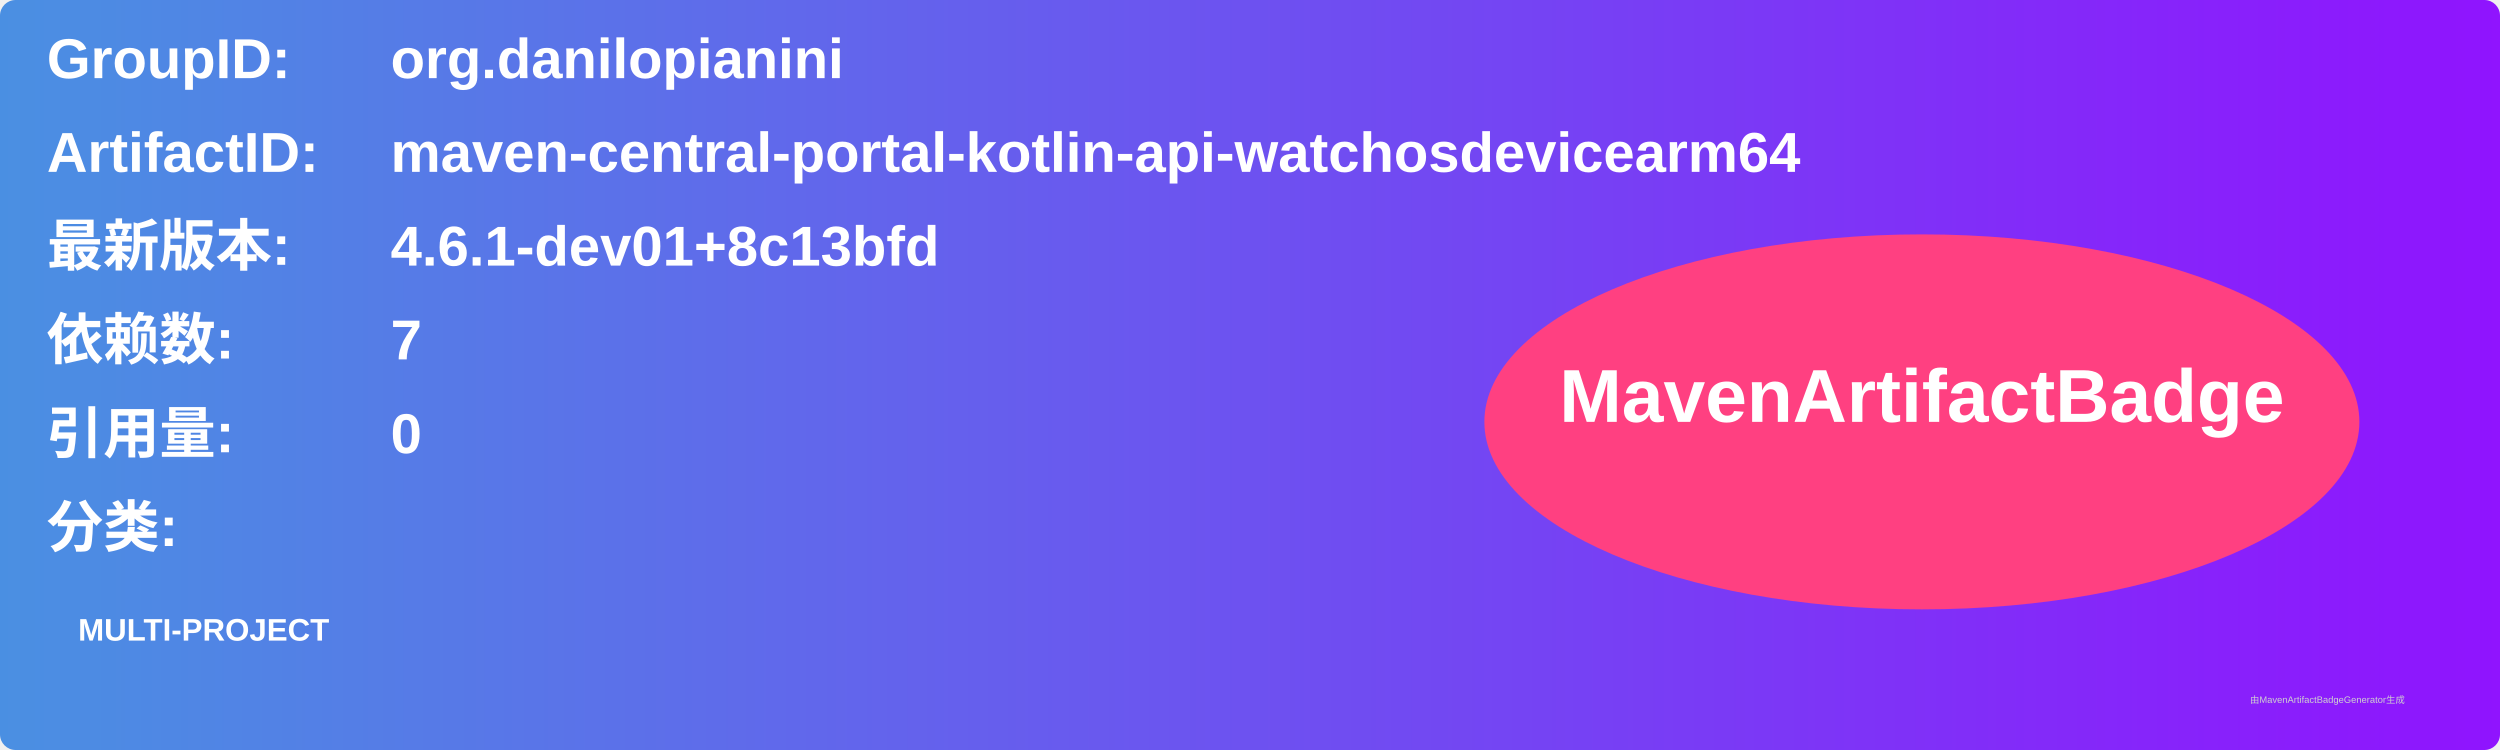
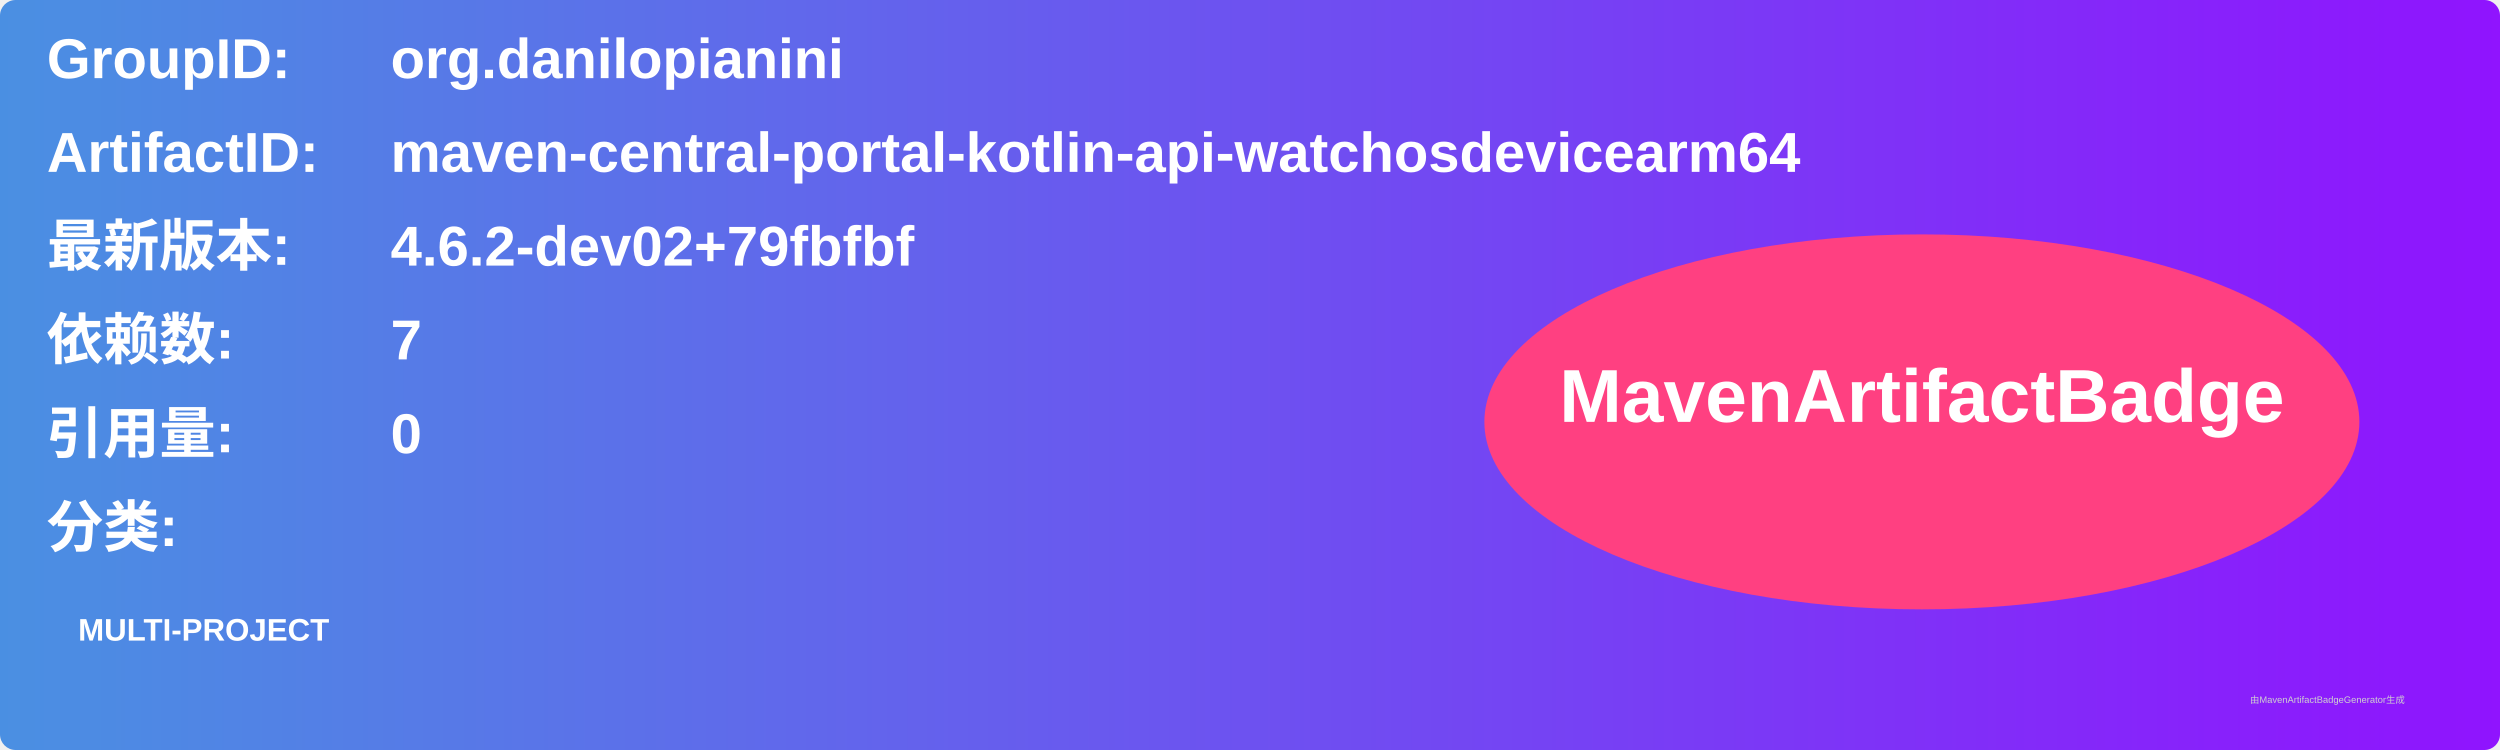
<svg xmlns="http://www.w3.org/2000/svg" width="800" height="240" viewBox="0 0 800 240">
  <linearGradient id="grad" x1="0%" y1="0%" x2="100%" y2="0%">
    <stop offset="0%" stop-color="#4a90e2" />
    <stop offset="100%" stop-color="#9013fe" />
  </linearGradient>
  <rect width="100%" height="100%" rx="5" ry="5" fill="url(#grad)" />
  <g transform="translate(15, 15)">
    <text x="0" y="10" font-family="Arial" font-size="18" fill="white" font-weight="bold" width="260">GroupID:</text>
    <text x="110" y="10" font-family="Arial" font-size="18" fill="white" font-weight="bold" width="460">org.danilopianini</text>
    <text x="0" y="40" font-family="Arial" font-size="18" fill="white" font-weight="bold" width="260">ArtifactID:</text>
    <text x="110" y="40" font-family="Arial" font-size="18" fill="white" font-weight="bold" width="460">maven-central-portal-kotlin-api-watchosdevicearm64</text>
    <text x="0" y="70" font-family="Arial" font-size="18" fill="white" font-weight="bold">最新版本:</text>
    <text x="110" y="70" font-family="Arial" font-size="18" fill="white" font-weight="bold">
-       <tspan font-weight="bold">4.6.1-dev01+8c13bfd</tspan>
+       <tspan font-weight="bold">4.6.2-dev02+79fbfbf</tspan>
    </text>
    <text x="0" y="100" font-family="Arial" font-size="18" fill="white" font-weight="bold">依赖数: </text>
    <text x="110" y="100" font-family="Arial" font-size="18" fill="white">
      <tspan font-weight="bold">7</tspan>
    </text>
    <text x="0" y="130" font-family="Arial" font-size="18" fill="white" font-weight="bold">引用量: </text>
    <text x="110" y="130" font-family="Arial" font-size="18" fill="white">
      <tspan font-weight="bold">0</tspan>
    </text>
    <text x="0" y="160" font-family="Arial" font-size="18" fill="white" font-weight="bold">分类:</text>
    <text x="10" y="190" font-family="Arial" font-size="10" fill="white">
      <tspan font-weight="bold">MULTI-PROJECT</tspan>
    </text>
    <ellipse cx="600" cy="120" rx="140" ry="60" fill="#ff4081" />
    <text x="600" y="120" text-anchor="middle" font-family="Arial" font-size="24" fill="white" font-weight="bold">MavenArtifactBadge</text>
  </g>
  <text x="720" y="225" font-family="Arial" font-size="3" fill="#d0d0d0">由MavenArtifactBadgeGenerator生成</text>
</svg>
